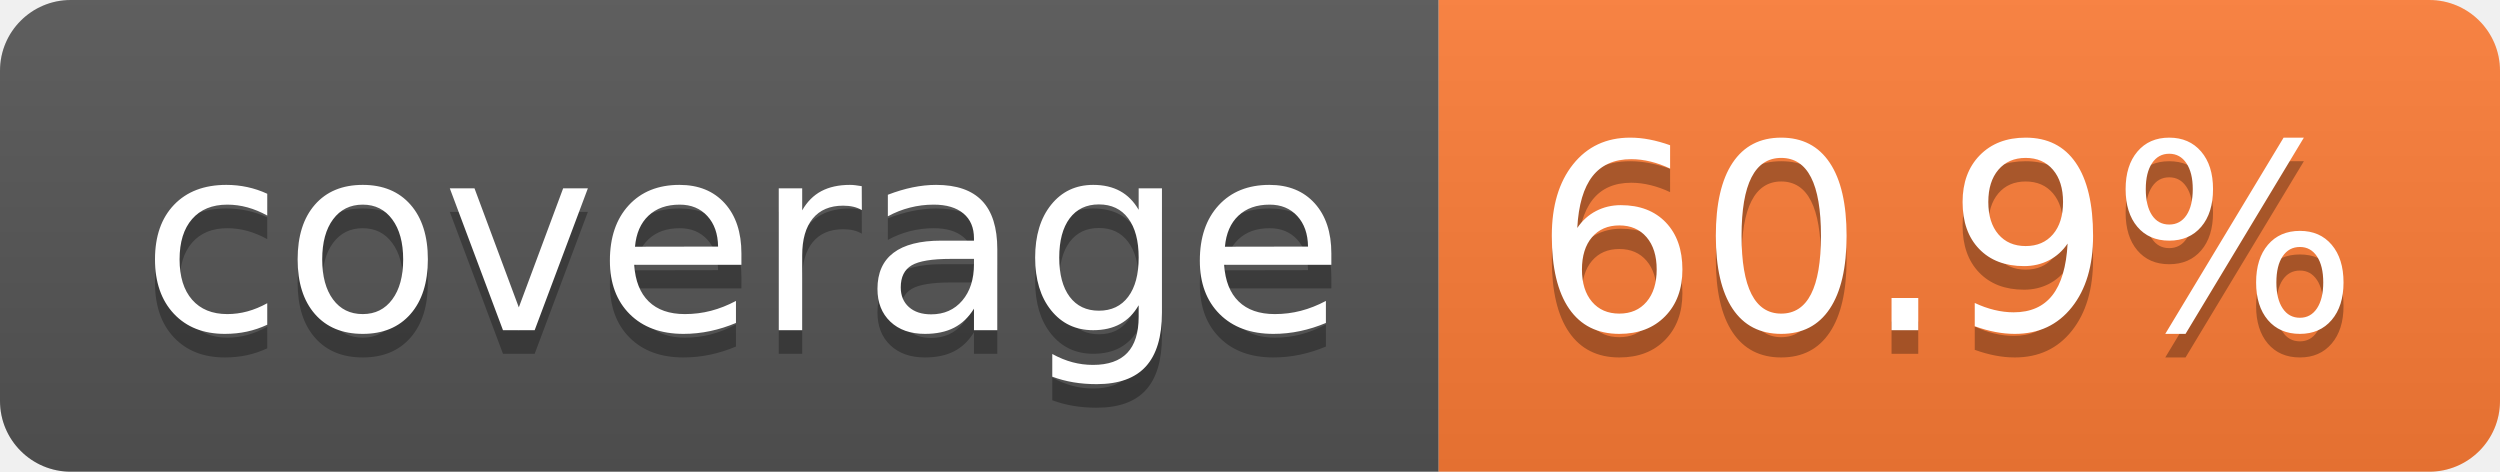
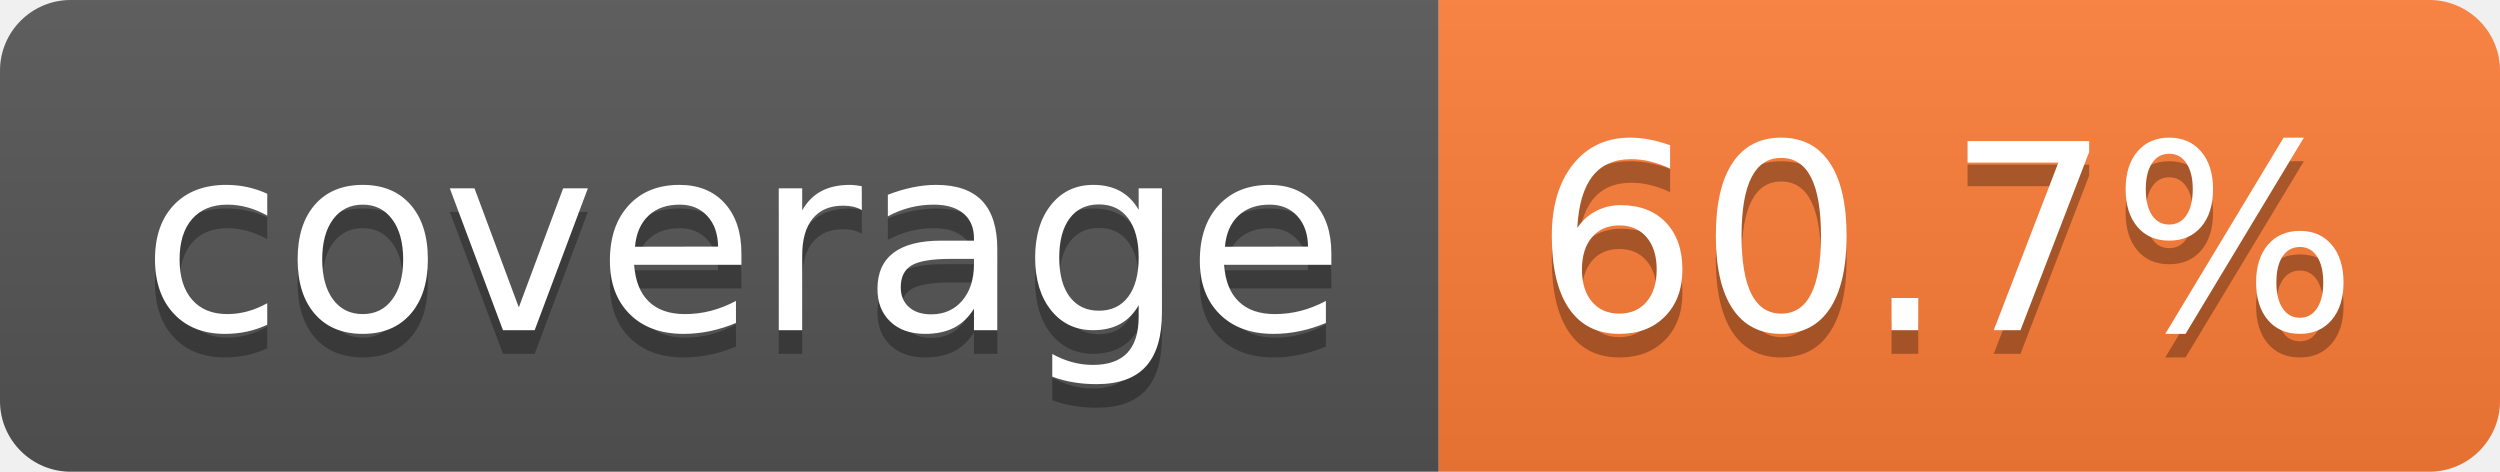
- <svg xmlns="http://www.w3.org/2000/svg" width="106" height="20" role="img" aria-label="coverage: 60.9%">
+ <svg xmlns="http://www.w3.org/2000/svg" width="106" height="20" role="img" aria-label="coverage: 60.7%">
  <linearGradient id="s" x2="0" y2="100%">
    <stop offset="0" stop-color="#bbb" stop-opacity=".1" />
    <stop offset="1" stop-opacity=".1" />
  </linearGradient>
  <clipPath id="r">
    <rect width="106" height="20" rx="3" fill="#fff" />
  </clipPath>
  <g clip-path="url(#r)">
    <rect width="61" height="20" fill="#555" />
    <rect x="61" width="45" height="20" fill="#fe7d37" />
    <rect width="106" height="20" fill="url(#s)" />
  </g>
  <g fill="#fff" text-anchor="middle" font-family="Verdana,Geneva,DejaVu Sans,sans-serif" text-rendering="geometricPrecision" font-size="110">
    <text aria-hidden="true" x="315" y="150" fill="#010101" fill-opacity=".3" transform="scale(.1)" textLength="510">coverage</text>
    <text x="315" y="140" transform="scale(.1)" fill="#fff" textLength="510">coverage</text>
-     <text aria-hidden="true" x="825" y="150" fill="#010101" fill-opacity=".3" transform="scale(.1)" textLength="350">60.9%</text>
-     <text x="825" y="140" transform="scale(.1)" fill="#fff" textLength="350">60.9%</text>
+     <text aria-hidden="true" x="825" y="150" fill="#010101" fill-opacity=".3" transform="scale(.1)" textLength="350">60.7%</text>
+     <text x="825" y="140" transform="scale(.1)" fill="#fff" textLength="350">60.7%</text>
  </g>
</svg>
